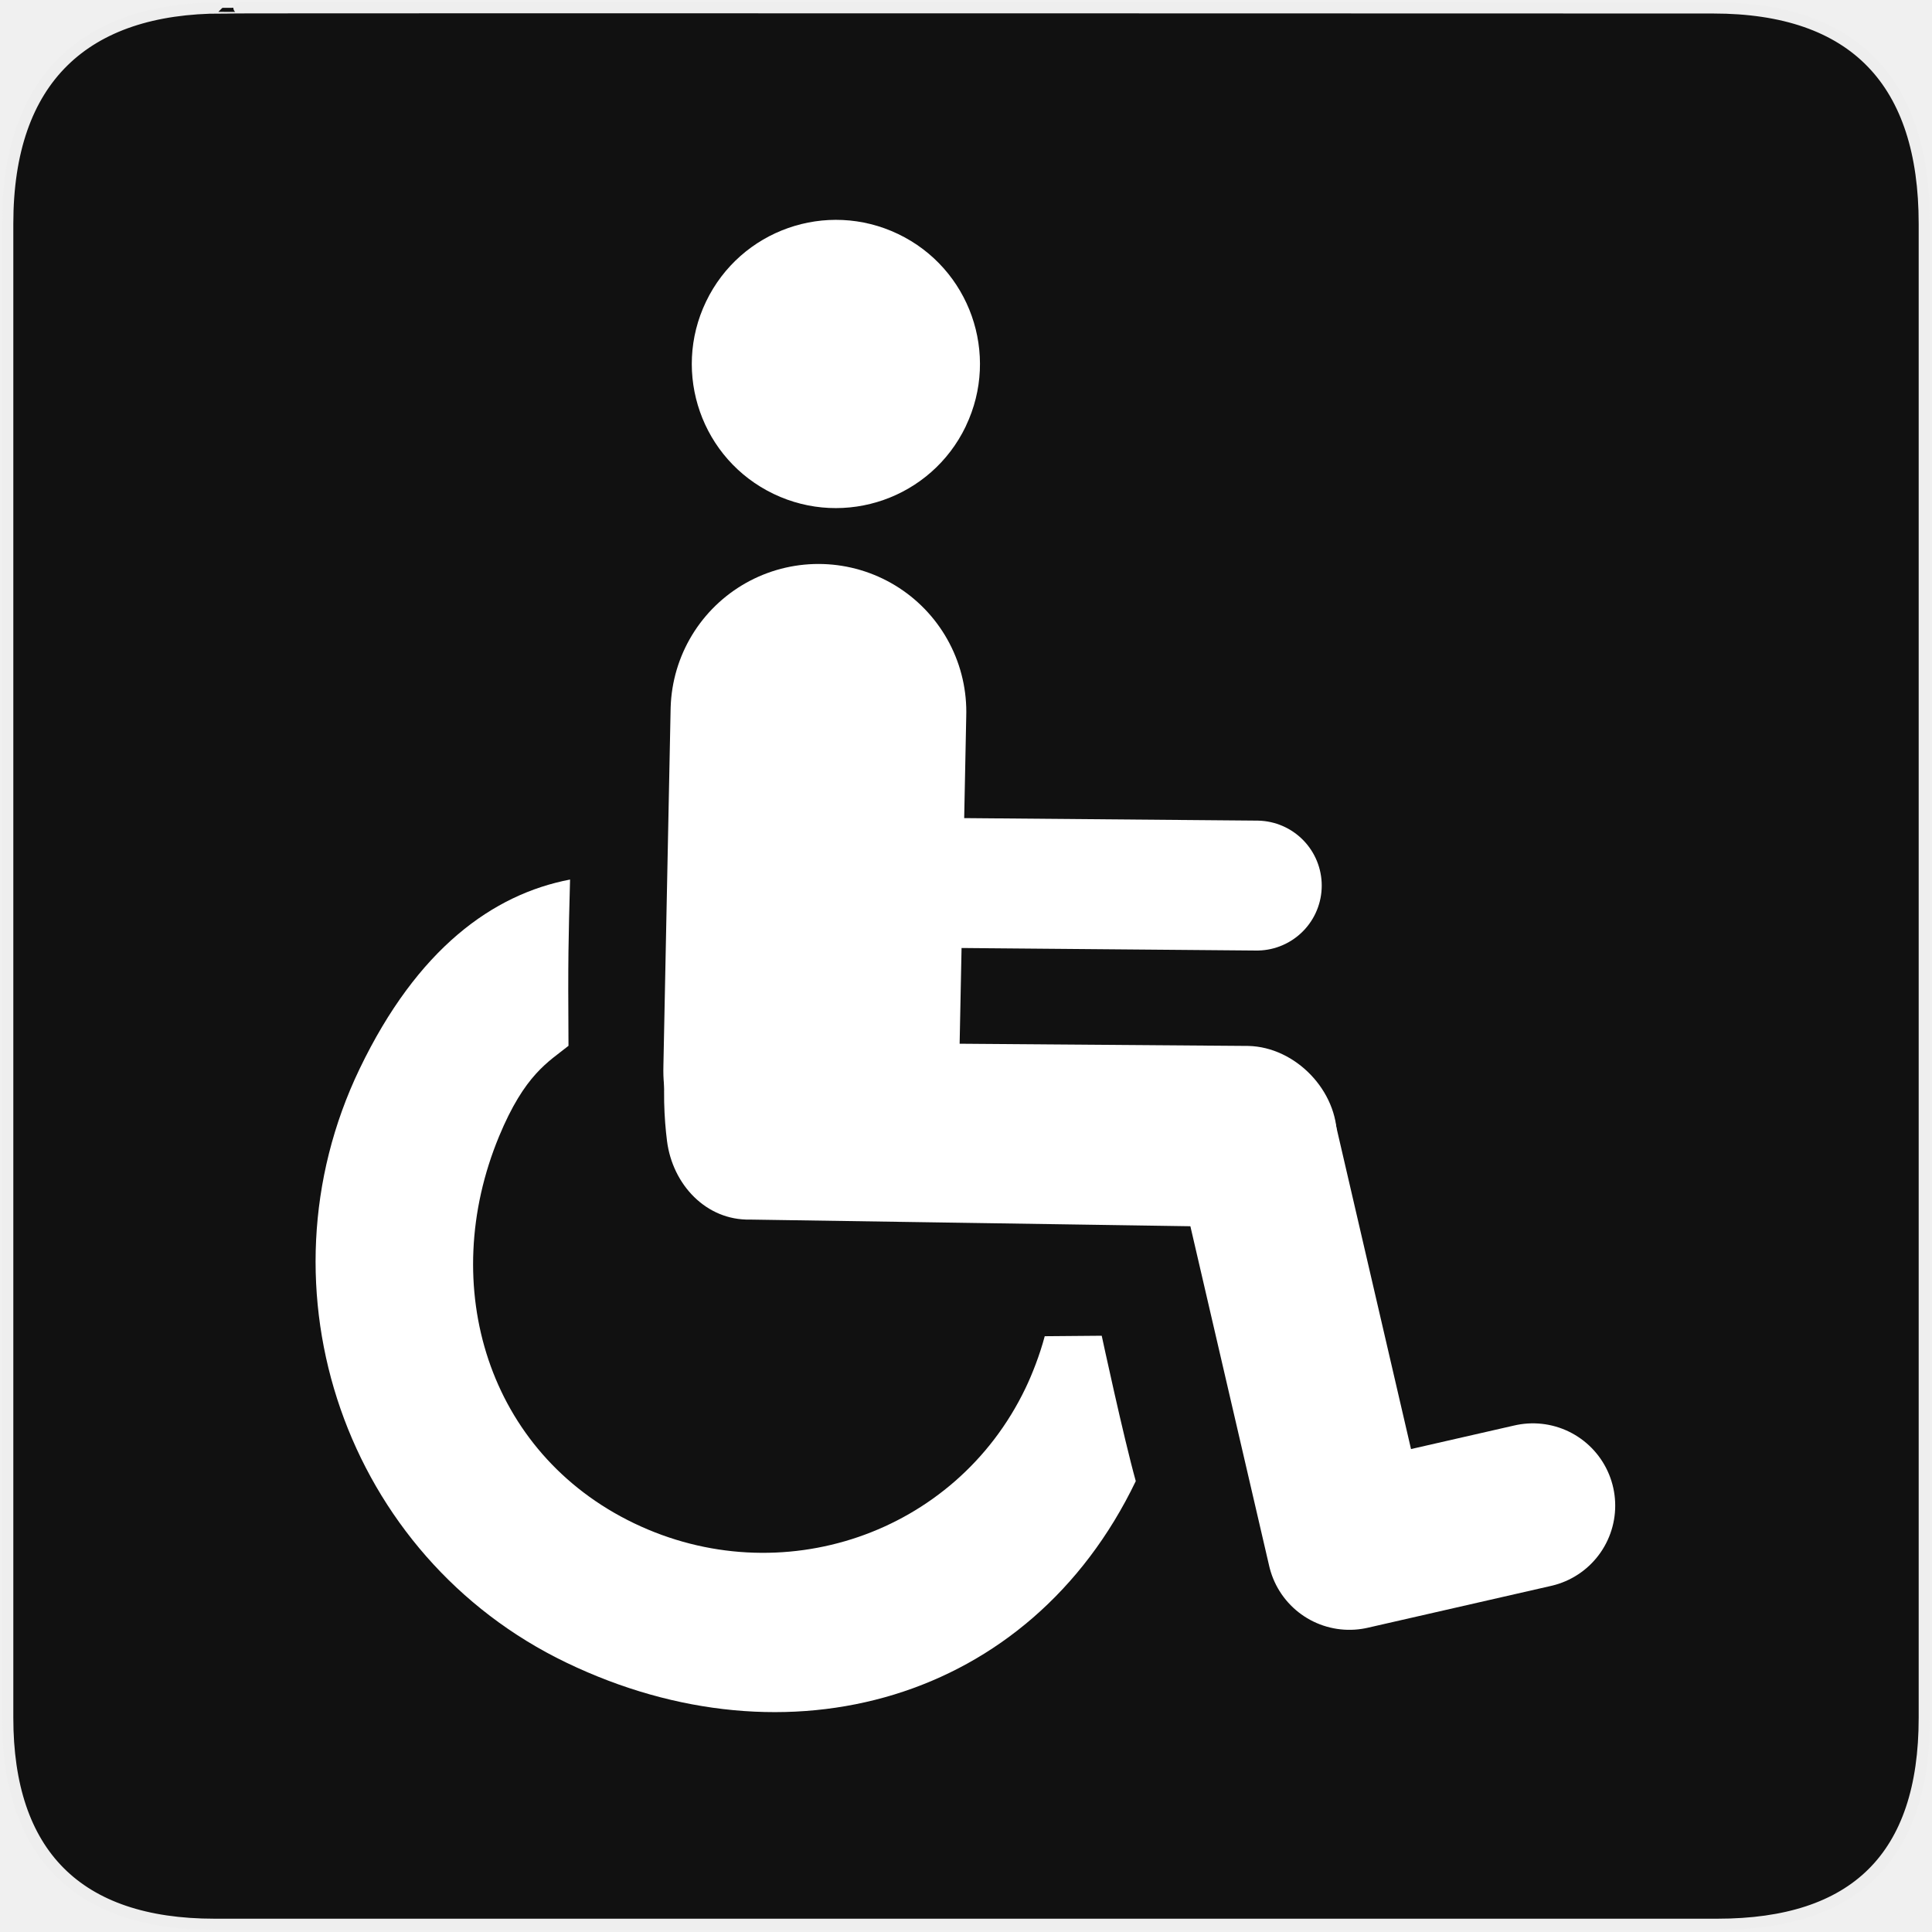
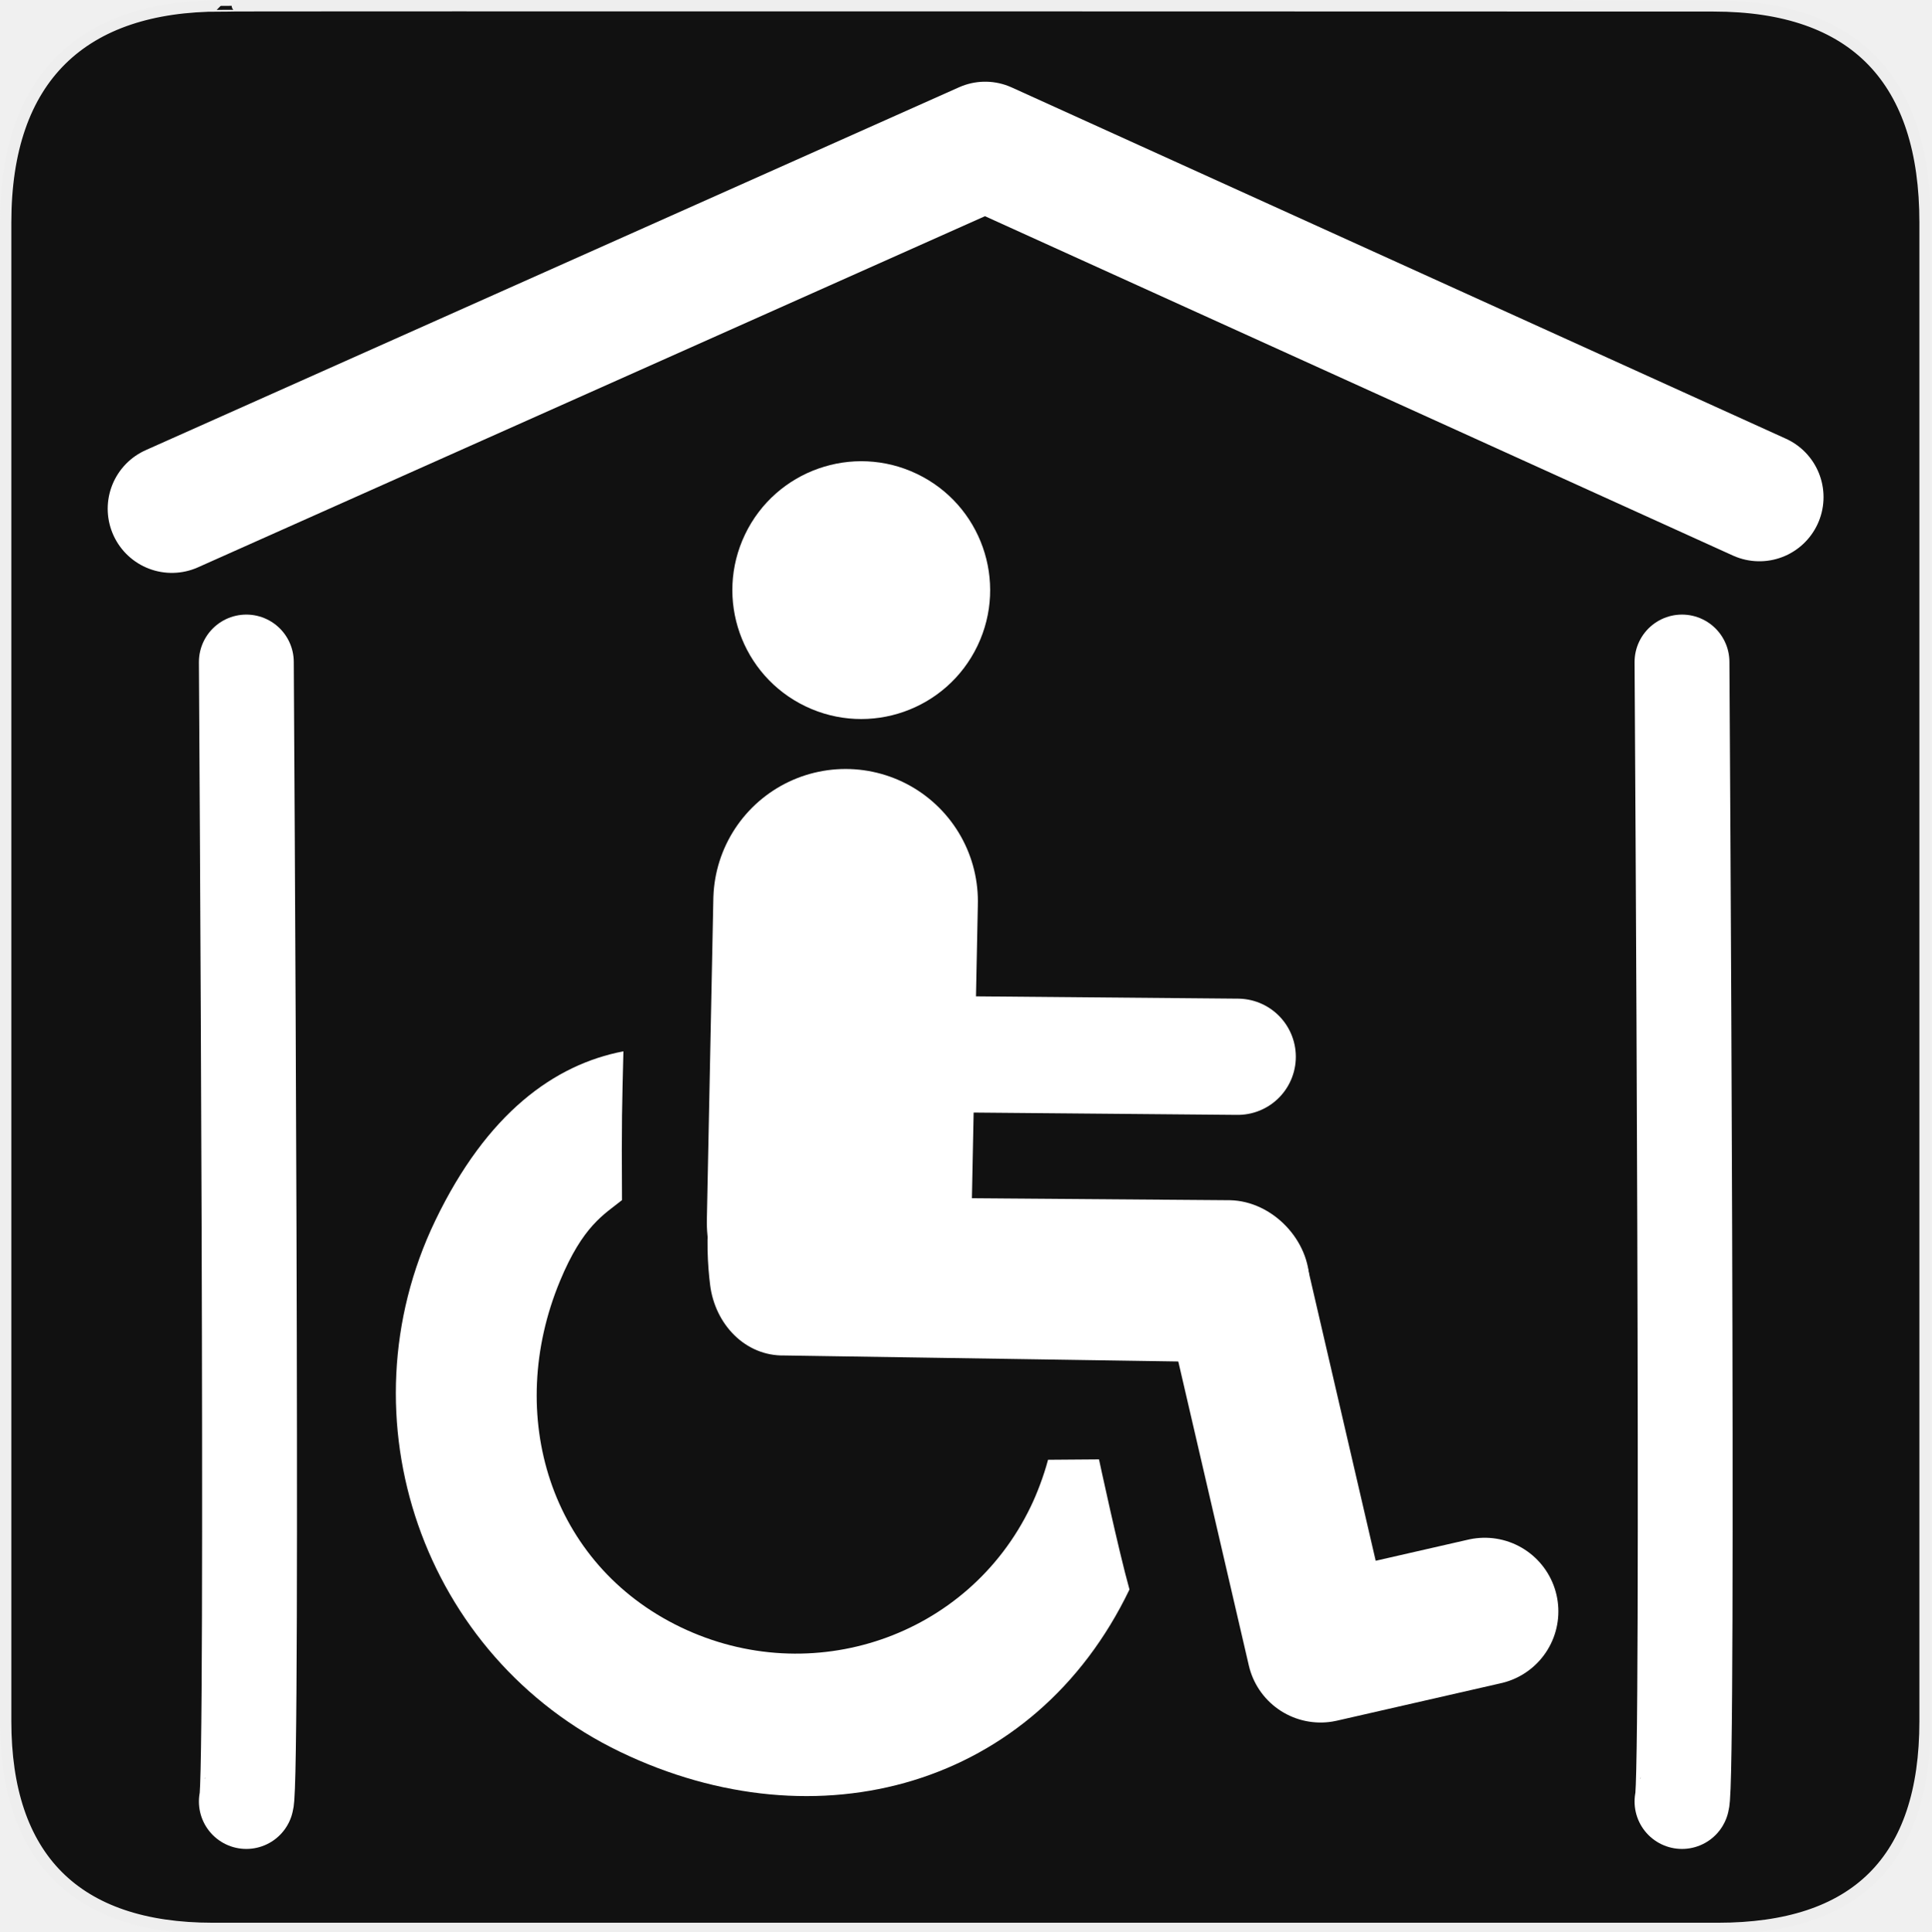
- <svg xmlns="http://www.w3.org/2000/svg" version="1.0" width="16" height="16" id="svg2">
+ <svg xmlns="http://www.w3.org/2000/svg" version="1.0" width="580" height="580" id="svg2">
  <defs id="defs4">
-     <style type="text/css" id="style6">
-    
-     .fil0 {fill:#EF7900}
-    
-   </style>
-     <marker viewBox="0 0 10 10" refY="5" refX="10" orient="auto" markerWidth="4" markerUnits="strokeWidth" markerHeight="3" id="ArrowStart">
-       <path id="path2295" d="M 10,0 0,5 10,10 z" />
+     <symbol viewBox="244.5 110 489 219.9" id="symbol-university">
+       <path id="path4460" d="M79,43l57,119c0,0,21-96,104-96s124,106,124,106l43-133l82-17L0,17L79,43z" />
+       <path id="path4462" d="M94,176l-21,39" stroke-width="20" stroke="#000000" fill="none" />
+       <path id="path4464" d="M300,19c0,10.5-22.6,19-50.5,19S199,29.5,199,19s22.6-19,50.5-19S300,8.5,300,19z" />
+       <path id="path4466" d="M112,216l-16-38L64,88c0,0-9-8-4-35s16-24,16-24" stroke-width="20" stroke="#000000" ill="none" />
+     </symbol>
+     <marker style="overflow:visible;" id="Arrow2Lend" refX="0.0" refY="0.0" orient="auto">
+       <path transform="scale(1.1) rotate(180) translate(1,0)" d="M 8.719,4.034 L -2.207,0.016 L 8.719,-4.002 C 6.973,-1.63 6.983,1.616 8.719,4.034 z " style="font-size:12.0;fill-rule:evenodd;stroke-width:0.625;stroke-linejoin:round;" id="path4137" />
    </marker>
-     <marker viewBox="0 0 10 10" refY="5" refX="0" orient="auto" markerWidth="4" markerUnits="strokeWidth" markerHeight="3" id="ArrowEnd">
-       <path id="path2292" d="M 0,0 10,5 0,10 z" />
+     <marker style="overflow:visible;" id="Arrow1Mend" refX="0.0" refY="0.0" orient="auto">
+       <path transform="scale(0.4) rotate(180) translate(10,0)" style="fill-rule:evenodd;stroke:#000000;stroke-width:1.0pt;marker-start:none;" d="M 0.0,0.0 L 5.0,-5.0 L -12.5,0.0 L 5.0,5.0 L 0.0,0.0 z " id="path4125" />
+     </marker>
+     <marker style="overflow:visible" id="TriangleOutL" refX="0.0" refY="0.0" orient="auto">
+       <path transform="scale(0.8)" style="fill-rule:evenodd;stroke:#000000;stroke-width:1.0pt;marker-start:none" d="M 5.77,0.0 L -2.88,5.0 L -2.88,-5.0 L 5.77,0.0 z " id="path4214" />
+     </marker>
+     <marker style="overflow:visible;" id="Arrow1Lend" refX="0.0" refY="0.0" orient="auto">
+       <path transform="scale(0.8) rotate(180) translate(12.5,0)" style="fill-rule:evenodd;stroke:#000000;stroke-width:1.0pt;marker-start:none;" d="M 0.0,0.0 L 5.0,-5.0 L -12.5,0.0 L 5.0,5.0 L 0.0,0.0 z " id="path4119" />
+     </marker>
+     <marker style="overflow:visible" id="Tail" refX="0.0" refY="0.0" orient="auto">
+       <g transform="scale(-1.2)" id="g4152">
+         <path style="fill:none;fill-rule:evenodd;stroke:#000000;stroke-width:0.8;marker-start:none;marker-end:none;stroke-linecap:round" d="M -3.805,-3.959 L 0.544,0" id="path4154" />
+         <path style="fill:none;fill-rule:evenodd;stroke:#000000;stroke-width:0.8;marker-start:none;marker-end:none;stroke-linecap:round" d="M -1.287,-3.959 L 3.062,0" id="path4156" />
+         <path style="fill:none;fill-rule:evenodd;stroke:#000000;stroke-width:0.8;marker-start:none;marker-end:none;stroke-linecap:round" d="M 1.305,-3.959 L 5.654,0" id="path4158" />
+         <path style="fill:none;fill-rule:evenodd;stroke:#000000;stroke-width:0.8;marker-start:none;marker-end:none;stroke-linecap:round" d="M -3.805,4.178 L 0.544,0.22" id="path4160" />
+         <path style="fill:none;fill-rule:evenodd;stroke:#000000;stroke-width:0.8;marker-start:none;marker-end:none;stroke-linecap:round" d="M -1.287,4.178 L 3.062,0.22" id="path4162" />
+         <path style="fill:none;fill-rule:evenodd;stroke:#000000;stroke-width:0.8;marker-start:none;marker-end:none;stroke-linecap:round" d="M 1.305,4.178 L 5.654,0.22" id="path4164" />
+       </g>
+     </marker>
+     <marker style="overflow:visible" id="Arrow1Sstart" refX="0.0" refY="0.0" orient="auto">
+       <path transform="scale(0.2) translate(6,0)" style="fill-rule:evenodd;stroke:#000000;stroke-width:1.0pt;marker-start:none" d="M 0.0,0.0 L 5.0,-5.0 L -12.5,0.0 L 5.0,5.0 L 0.0,0.0 z " id="path4128" />
+     </marker>
+     <marker style="overflow:visible;" id="Arrow1Send" refX="0.0" refY="0.0" orient="auto">
+       <path transform="scale(0.2) rotate(180) translate(6,0)" style="fill-rule:evenodd;stroke:#000000;stroke-width:1.0pt;marker-start:none;" d="M 0.0,0.0 L 5.0,-5.0 L -12.5,0.0 L 5.0,5.0 L 0.0,0.0 z " id="path4131" />
+     </marker>
+     <marker style="overflow:visible" id="SemiCircleOut" refX="0.0" refY="0.0" orient="auto">
+       <path transform="scale(0.6) translate(7.125493,0.763446)" style="fill-rule:evenodd;stroke:#000000;stroke-width:1.0pt;marker-start:none;marker-end:none" d="M -2.5,-0.809 C -2.5,1.951 -4.74,4.191 -7.5,4.191 L -7.5,-5.809 C -4.74,-5.809 -2.5,-3.569 -2.5,-0.809 z " id="path4235" />
+     </marker>
+     <marker style="overflow:visible;" id="Arrow2Send" refX="0.0" refY="0.0" orient="auto">
+       <path transform="scale(0.3) rotate(180) translate(-2.3,0)" d="M 8.719,4.034 L -2.207,0.016 L 8.719,-4.002 C 6.973,-1.63 6.983,1.616 8.719,4.034 z " style="font-size:12.0;fill-rule:evenodd;stroke-width:0.625;stroke-linejoin:round;" id="path4149" />
+     </marker>
+     <marker style="overflow:visible" id="TriangleOutS" refX="0.0" refY="0.0" orient="auto">
+       <path transform="scale(0.2)" style="fill-rule:evenodd;stroke:#000000;stroke-width:1.0pt;marker-start:none" d="M 5.77,0.0 L -2.88,5.0 L -2.88,-5.0 L 5.77,0.0 z " id="path4220" />
+     </marker>
+     <marker style="overflow:visible" id="CurveIn" refX="0.0" refY="0.0" orient="auto">
+       <path transform="scale(0.6)" style="fill-rule:evenodd;stroke:#000000;stroke-width:1.0pt;marker-start:none;marker-end:none;fill:none" d="M 4.625,-5.046 C 1.865,-5.046 -0.375,-2.806 -0.375,-0.046 C -0.375,2.714 1.865,4.954 4.625,4.954" id="path4238" />
+     </marker>
+     <marker orient="auto" refY="0" refX="0" id="InfiniteLineStart" style="overflow:visible">
+       <g transform="translate(-13,0)" id="g4298">
+         <circle cx="3" cy="0" r="0.8" id="circle4300" />
+         <circle cx="6.5" cy="0" r="0.8" id="circle4302" />
+         <circle cx="10" cy="0" r="0.8" id="circle4304" />
+       </g>
+     </marker>
+     <marker style="overflow:visible" id="StopS" refX="0.0" refY="0.0" orient="auto">
+       <path transform="scale(0.2)" style="fill:none;fill-opacity:0.75;fill-rule:evenodd;stroke:#000000;stroke-width:1.0pt" d="M 0.0,5.65 L 0.0,-5.65" id="path4229" />
+     </marker>
+     <marker style="overflow:visible" id="Arrow2Sstart" refX="0.0" refY="0.0" orient="auto">
+       <path transform="scale(0.3) translate(-2.3,0)" d="M 8.719,4.034 L -2.207,0.016 L 8.719,-4.002 C 6.973,-1.63 6.983,1.616 8.719,4.034 z " style="font-size:12.0;fill-rule:evenodd;stroke-width:0.625;stroke-linejoin:round" id="path4146" />
+     </marker>
+     <marker style="overflow:visible" id="DiamondS" refX="0.0" refY="0.0" orient="auto">
+       <path transform="scale(0.2)" style="fill-rule:evenodd;stroke:#000000;stroke-width:1.0pt;marker-start:none" d="M 0,-7.071 L -7.071,0 L 0,7.071 L 7.071,0 L 0,-7.071 z " id="path4202" />
+     </marker>
+     <marker orient="auto" refY="0" refX="0" id="RazorWire">
+        style="overflow:visible"&gt;
+       <path d="M 0.023,-0.74 L 0.023,0.697 L -7.759,3.01 L 10.679,3.01 L 3.491,0.697 L 3.491,-0.74 L 10.741,-2.896 L -7.727,-2.896 L 0.023,-0.74 z " style="fill:#808080;fill-opacity:1;fill-rule:evenodd;stroke:#000000;stroke-width:0.1pt" transform="scale(0.8,0.8)" id="path4286" />
    </marker>
  </defs>
-   <g id="g1327" transform="matrix(0.02753642,0,0,0.02748881,0.01646213,0.0164188)">
-     <path d="M 66.275,1.768 C 24.94,1.768 1.704,23.139 1.704,66.804 l 0,450.123 c 0,40.844 20.894,62.229 62.192,62.229 l 452.024,0 c 41.307,0 62.229,-20.316 62.229,-62.229 l 0,-450.123 c 0,-42.601 -20.922,-65.036 -63.522,-65.036 -0.003,0 -448.494,-0.143 -448.352,0 z" style="fill:#111111;stroke:#eeeeee;stroke-width:3.408" id="path1329" />
+   <g id="g1327">
+     <path d="M 66.275,1.768 C 24.94,1.768 1.704,23.139 1.704,66.804 L 1.704,516.927 C 1.704,557.771 22.599,579.156 63.896,579.156 L 515.92,579.156 C 557.227,579.156 578.149,558.841 578.149,516.927 L 578.149,66.804 C 578.149,24.203 557.227,1.768 514.628,1.768 C 514.624,1.768 66.133,1.625 66.275,1.768 z " style="fill:#111;stroke:#eee;stroke-width:3.408" id="path1329" />
  </g>
-   <g id="g2319" transform="translate(879.2912,-527.1949)">
-     <path id="path2323" style="fill:#ffffff;stroke:none" d="" />
-   </g>
-   <g id="g2325" transform="translate(879.2912,-527.1949)">
-     <path id="path2329" style="fill:#ffffff;stroke:none" d="" />
-   </g>
-   <path style="fill:none;stroke:#ffffff;stroke-width:2.449;stroke-linecap:round;stroke-linejoin:round;stroke-miterlimit:4;stroke-dasharray:none;stroke-opacity:1" d="M 6.778,5.895 6.718,8.867" id="path4817" />
-   <path style="fill:none;stroke:#ffffff;stroke-width:1.076;stroke-linecap:round;stroke-linejoin:round;stroke-miterlimit:4;stroke-dasharray:none;stroke-opacity:1" d="M 10.408,7.334 7.254,7.307 7.199,5.536" id="path5329" />
-   <path style="fill:none;stroke:#ffffff;stroke-width:1.363;stroke-linecap:round;stroke-linejoin:round;stroke-miterlimit:4;stroke-dasharray:none;stroke-opacity:1" d="M 12.695,12.469 11.175,12.816 10.397,9.462" id="path5331" />
-   <path style="color:#000000;font-style:normal;font-variant:normal;font-weight:normal;font-stretch:normal;font-size:medium;line-height:normal;font-family:Sans;-inkscape-font-specification:Sans;text-indent:0;text-align:start;text-decoration:none;text-decoration-line:none;letter-spacing:normal;word-spacing:normal;text-transform:none;direction:ltr;block-progression:tb;writing-mode:lr-tb;baseline-shift:baseline;text-anchor:start;display:inline;overflow:visible;visibility:visible;fill:#ffffff;fill-opacity:1;stroke:none;stroke-width:1.489;marker:none;enable-background:accumulate" d="M 5.814,8.278 C 5.461,8.361 5.478,9.089 5.524,9.45 5.57,9.81 5.848,10.108 6.212,10.1 l 4.094,0.062 c 0.393,0.008 0.757,-0.342 0.766,-0.734 0.008,-0.393 -0.342,-0.757 -0.734,-0.766 L 6.243,8.631 C 6.171,8.62 5.887,8.267 5.814,8.278 Z" id="path5333" />
-   <path style="color:#000000;font-style:normal;font-variant:normal;font-weight:normal;font-stretch:normal;font-size:medium;line-height:normal;font-family:Sans;-inkscape-font-specification:Sans;text-indent:0;text-align:start;text-decoration:none;text-decoration-line:none;letter-spacing:normal;word-spacing:normal;text-transform:none;direction:ltr;block-progression:tb;writing-mode:lr-tb;baseline-shift:baseline;text-anchor:start;display:inline;overflow:visible;visibility:visible;fill:#ffffff;fill-opacity:1;stroke:none;stroke-width:1.063;marker:none;enable-background:accumulate" d="M 4.721,7.284 C 4.083,7.406 3.457,7.855 2.978,8.852 2.099,10.681 2.864,12.892 4.692,13.77 6.52,14.649 8.527,14.095 9.406,12.266 9.303,11.896 9.124,11.062 9.124,11.062 l -0.472,0.004 C 8.611,11.221 8.547,11.384 8.492,11.498 7.91,12.709 6.462,13.197 5.251,12.615 4.04,12.033 3.619,10.652 4.133,9.411 4.346,8.897 4.541,8.795 4.708,8.661 4.703,7.912 4.708,7.792 4.721,7.284 Z" id="path3985" />
-   <path style="color:#000000;display:inline;overflow:visible;visibility:visible;fill:#ffffff;fill-opacity:1;stroke:none;stroke-width:1.063;marker:none;enable-background:accumulate" id="path3792" d="M 7.998,3.531 A 1.193,1.193 0 0 1 6.406,4.09 1.193,1.193 0 0 1 5.847,2.498 1.193,1.193 0 0 1 7.438,1.938 1.193,1.193 0 0 1 7.999,3.528" />
+   <path style="fill:none;stroke:#ffffff;stroke-width:79.458;stroke-linecap:round;stroke-linejoin:round;stroke-miterlimit:4;stroke-dasharray:none;stroke-opacity:1" d="m 253.956,270.674 -1.945,96.431" id="path4817" />
+   <path style="fill:none;stroke:#ffffff;stroke-width:34.91;stroke-linecap:round;stroke-linejoin:round;stroke-miterlimit:4;stroke-dasharray:none;stroke-opacity:1" d="M 371.721,317.376 269.416,316.48 267.609,259.054" id="path5329" />
+   <path style="fill:none;stroke:#ffffff;stroke-width:44.227;stroke-linecap:round;stroke-linejoin:round;stroke-miterlimit:4;stroke-dasharray:none;stroke-opacity:1" d="M 445.91,483.944 396.602,495.207 371.355,386.384" id="path5331" />
+   <path style="color:#000000;font-style:normal;font-variant:normal;font-weight:normal;font-stretch:normal;font-size:medium;line-height:normal;font-family:Sans;-inkscape-font-specification:Sans;text-indent:0;text-align:start;text-decoration:none;text-decoration-line:none;letter-spacing:normal;word-spacing:normal;text-transform:none;direction:ltr;block-progression:tb;writing-mode:lr-tb;baseline-shift:baseline;text-anchor:start;display:inline;overflow:visible;visibility:visible;fill:#ffffff;fill-opacity:1;stroke:none;stroke-width:1.489;marker:none;enable-background:accumulate" d="m 222.708,347.974 c -11.477,2.72 -10.923,26.328 -9.429,38.028 1.494,11.7 10.529,21.338 22.321,21.086 l 132.798,2.027 c 12.739,0.269 24.571,-11.084 24.836,-23.822 0.265,-12.739 -11.084,-24.571 -23.823,-24.836 l -132.798,-1.012 c -2.348,-0.346 -11.558,-11.818 -13.906,-11.469 z" id="path5333" />
+   <path style="color:#000000;font-style:normal;font-variant:normal;font-weight:normal;font-stretch:normal;font-size:medium;line-height:normal;font-family:Sans;-inkscape-font-specification:Sans;text-indent:0;text-align:start;text-decoration:none;text-decoration-line:none;letter-spacing:normal;word-spacing:normal;text-transform:none;direction:ltr;block-progression:tb;writing-mode:lr-tb;baseline-shift:baseline;text-anchor:start;display:inline;overflow:visible;visibility:visible;fill:#ffffff;fill-opacity:1;stroke:none;stroke-width:1.063;marker:none;enable-background:accumulate" d="m 187.222,315.742 c -20.697,3.966 -40.98,18.54 -56.523,50.876 -28.508,59.307 -3.711,131.03 55.597,159.539 59.307,28.508 124.409,10.519 152.918,-48.788 -3.353,-12.009 -9.153,-39.075 -9.153,-39.075 l -15.303,0.115 c -1.342,5.045 -3.403,10.347 -5.181,14.024 -18.882,39.281 -65.869,55.14 -105.151,36.258 -39.282,-18.882 -52.952,-63.681 -36.259,-103.942 6.916,-16.679 13.225,-19.976 18.635,-24.321 -0.147,-24.296 0.023,-28.206 0.421,-44.685 z" id="path3985" />
+   <path style="color:#000000;display:inline;overflow:visible;visibility:visible;fill:#ffffff;fill-opacity:1;stroke:none;stroke-width:1.063;marker:none;enable-background:accumulate" id="path3792" d="m 293.543,194 a 38.707,38.707 0 0 1 -51.634,18.127 38.707,38.707 0 0 1 -18.157,-51.624 38.707,38.707 0 0 1 51.613,-18.188 38.707,38.707 0 0 1 18.219,51.602" />
+   <path style="fill:none;fill-rule:evenodd;stroke:#ffffff;stroke-width:28.487;stroke-linecap:round;stroke-linejoin:round;stroke-miterlimit:4;stroke-dasharray:none;stroke-opacity:1" d="m 73.979,541.044 c 2.177,-3.9 0,-342.225 0,-342.225" id="path4453" />
+   <path style="fill:none;fill-rule:evenodd;stroke:#ffffff;stroke-width:28.487;stroke-linecap:round;stroke-linejoin:round;stroke-miterlimit:4;stroke-dasharray:none;stroke-opacity:1" d="m 505.153,541.044 c 2.177,-3.9 0,-342.225 0,-342.225" id="path4453-5" />
+   <path style="fill:none;fill-rule:evenodd;stroke:#ffffff;stroke-width:38.533;stroke-linecap:round;stroke-linejoin:round;stroke-miterlimit:4;stroke-dasharray:none;stroke-opacity:1" d="M 51.606,152.787 295.881,43.802 528.394,149.297" id="path4470" />
</svg>
